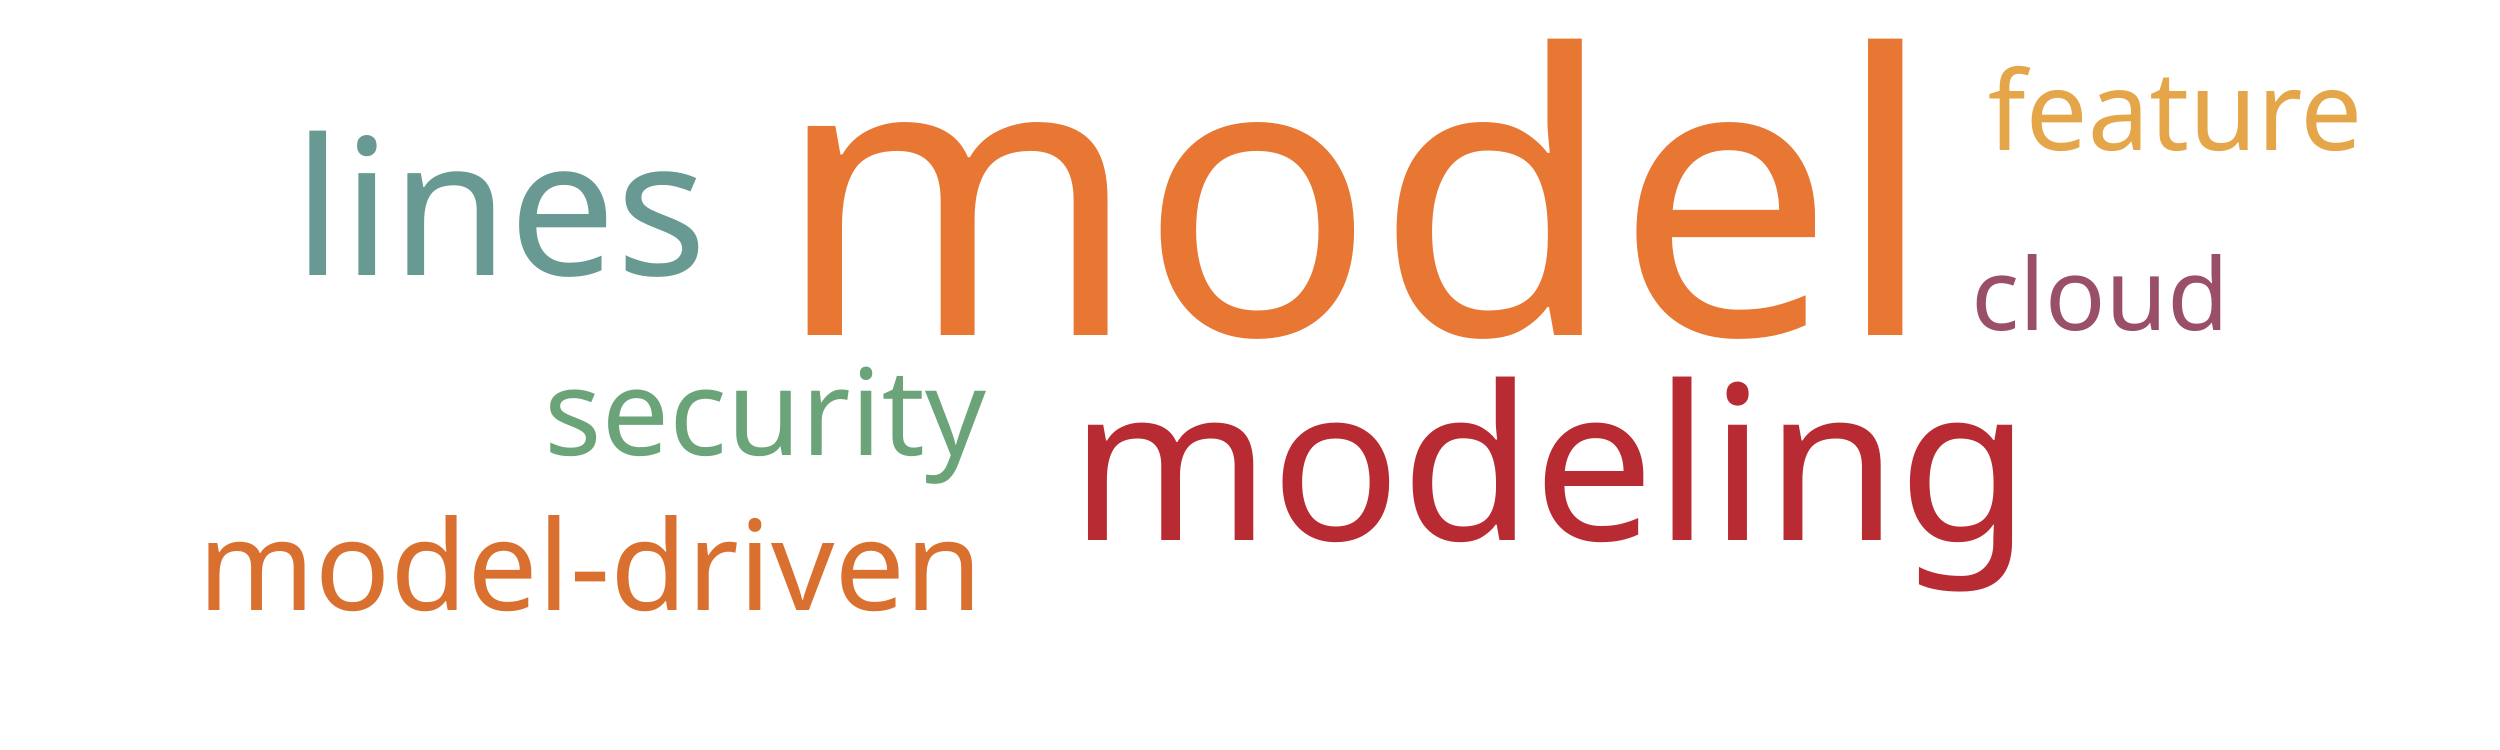
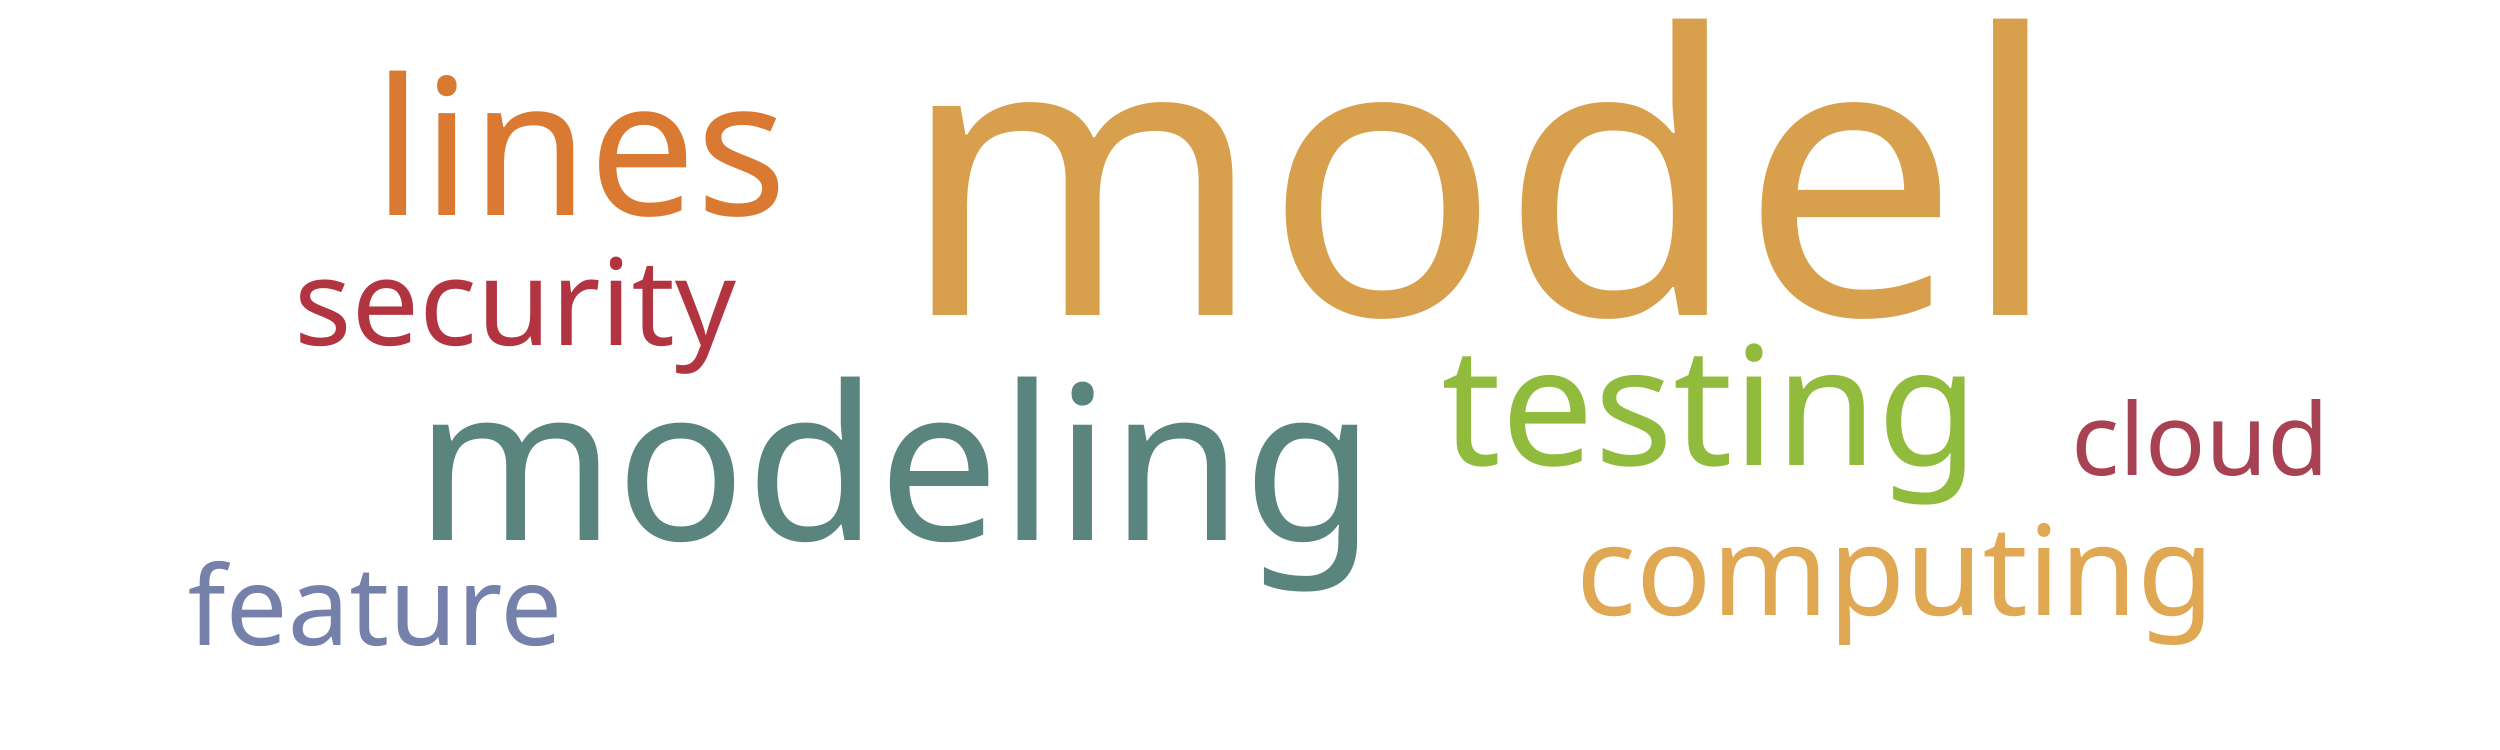
<svg xmlns="http://www.w3.org/2000/svg" width="500" height="150">
  <g transform="translate(250, 75)">
-     <text text-anchor="middle" style="font-family: Impact; font-size: 78px; fill: #e87733" transform="translate(21,-8)rotate(0)">model</text>
-     <text text-anchor="middle" style="font-family: Impact; font-size: 43px; fill: #b92b32" transform="translate(60,33)rotate(0)">modeling</text>
-     <text text-anchor="middle" style="font-family: Impact; font-size: 38px; fill: #689993" transform="translate(-150,-20)rotate(0)">lines</text>
-     <text text-anchor="middle" style="font-family: Impact; font-size: 25px; fill: #d9702f" transform="translate(-132,47)rotate(0)">model-driven</text>
-     <text text-anchor="middle" style="font-family: Impact; font-size: 24px; fill: #6ca47a" transform="translate(-97,16)rotate(0)">security</text>
-     <text text-anchor="middle" style="font-family: Impact; font-size: 22px; fill: #e5a549" transform="translate(185,-45)rotate(0)">feature</text>
-     <text text-anchor="middle" style="font-family: Impact; font-size: 20px; fill: #9a4f69" transform="translate(170,-9)rotate(0)">cloud</text>
+     <text text-anchor="middle" style="font-family: Impact; font-size: 78px; fill: #d8a04c" transform="translate(46,-12)rotate(0)">model</text>
+     <text text-anchor="middle" style="font-family: Impact; font-size: 43px; fill: #5a847e" transform="translate(-71,33)rotate(0)">modeling</text>
+     <text text-anchor="middle" style="font-family: Impact; font-size: 38px; fill: #da7931" transform="translate(-134,-32)rotate(0)">lines</text>
+     <text text-anchor="middle" style="font-family: Impact; font-size: 33px; fill: #91bb3c" transform="translate(92,18)rotate(0)">testing</text>
+     <text text-anchor="middle" style="font-family: Impact; font-size: 25px; fill: #e1a853" transform="translate(129,48)rotate(0)">computing</text>
+     <text text-anchor="middle" style="font-family: Impact; font-size: 24px; fill: #b23440" transform="translate(-147,-6)rotate(0)">security</text>
+     <text text-anchor="middle" style="font-family: Impact; font-size: 22px; fill: #7581ab" transform="translate(-175,54)rotate(0)">feature</text>
+     <text text-anchor="middle" style="font-family: Impact; font-size: 20px; fill: #a84152" transform="translate(190,20)rotate(0)">cloud</text>
  </g>
</svg>
